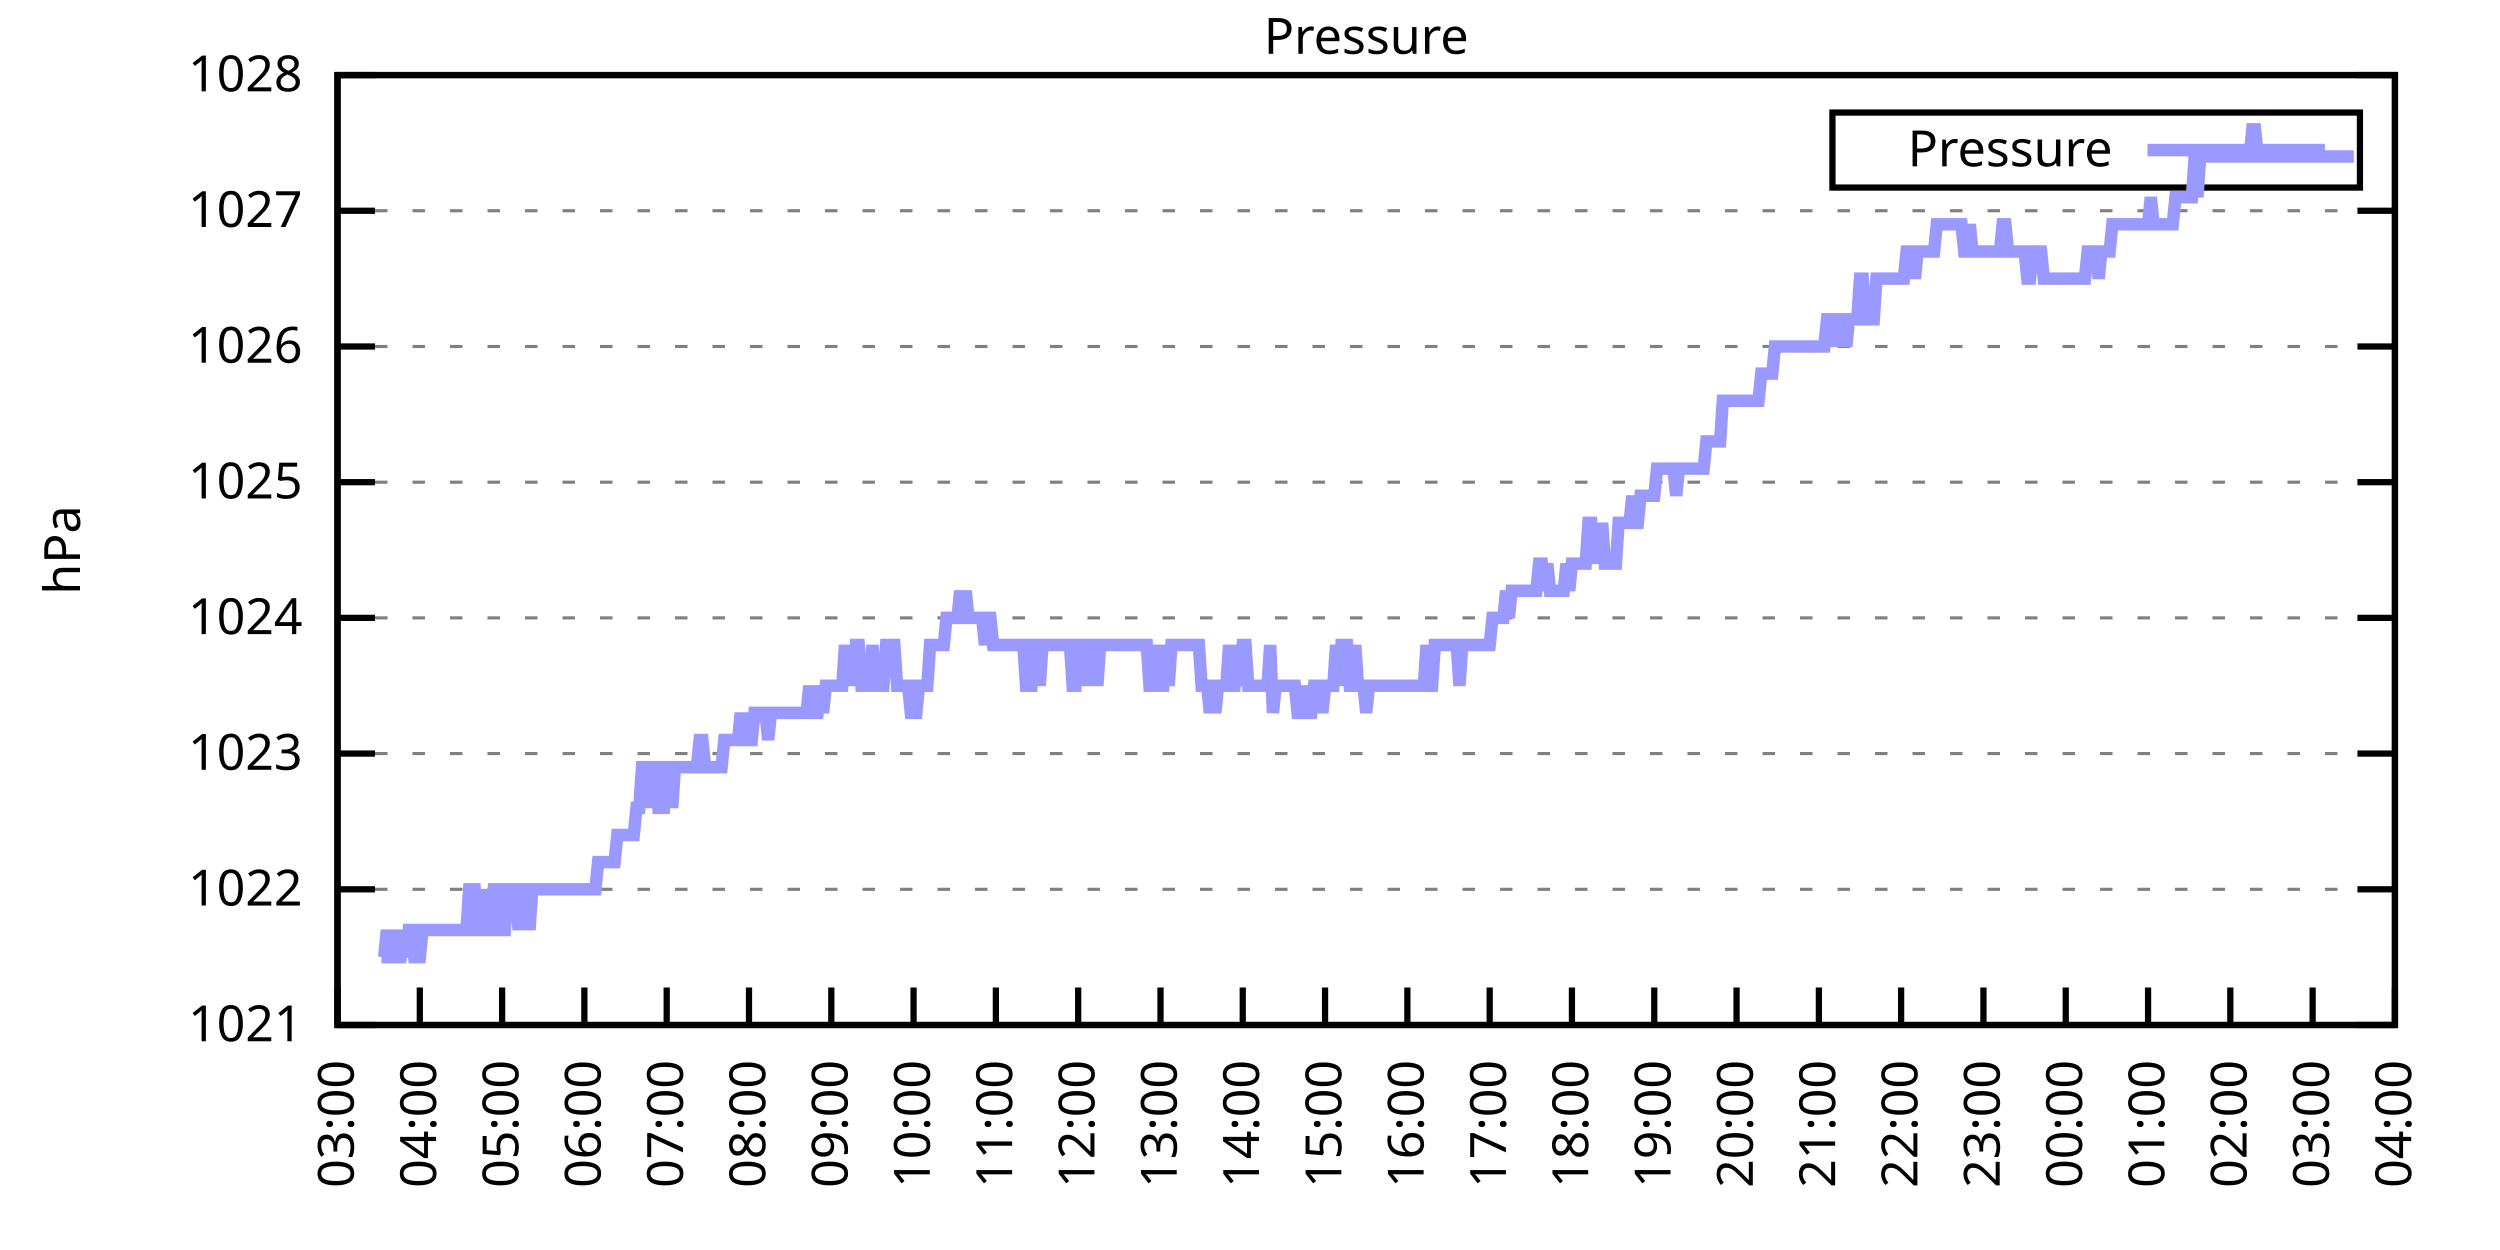
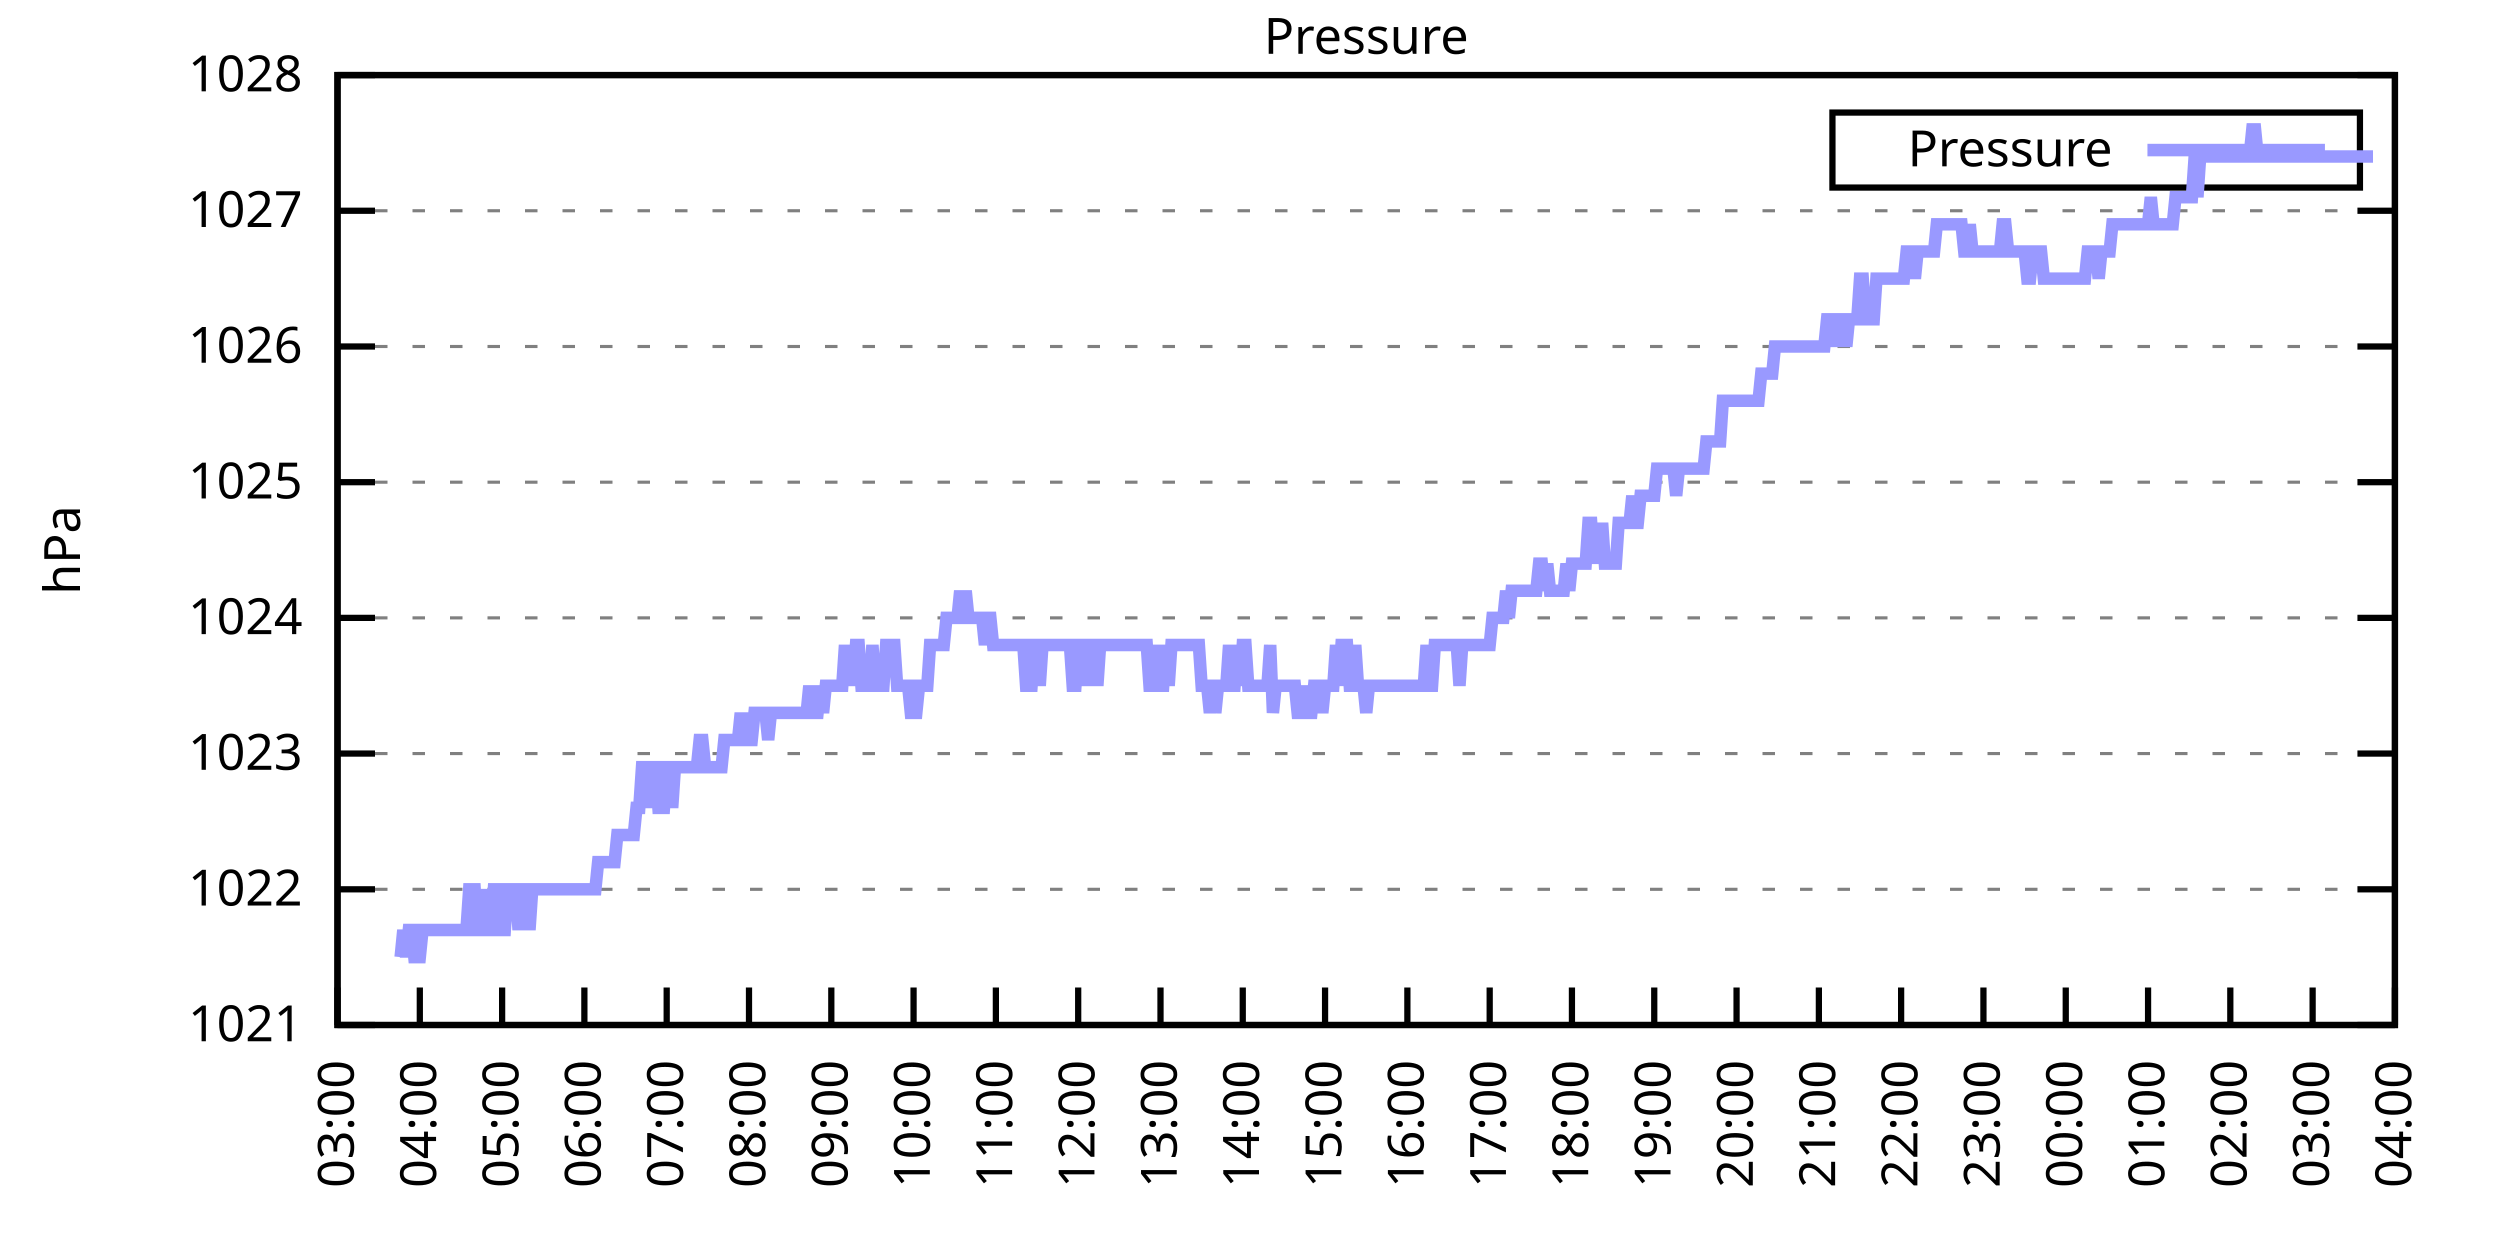
<svg xmlns="http://www.w3.org/2000/svg" xmlns:xlink="http://www.w3.org/1999/xlink" width="400" height="200" viewBox="0 0 400 200">
  <g id="gnuplot_canvas">
    <rect x="0" y="0" width="400" height="200" fill="none" />
    <defs>
      <circle id="gpDot" r="0.5" stroke-width="0.5" stroke="currentColor" />
      <path id="gpPt0" stroke-width="0.333" stroke="currentColor" d="M-1,0 h2 M0,-1 v2" />
      <path id="gpPt1" stroke-width="0.333" stroke="currentColor" d="M-1,-1 L1,1 M1,-1 L-1,1" />
      <path id="gpPt2" stroke-width="0.333" stroke="currentColor" d="M-1,0 L1,0 M0,-1 L0,1 M-1,-1 L1,1 M-1,1 L1,-1" />
      <rect id="gpPt3" stroke-width="0.333" stroke="currentColor" x="-1" y="-1" width="2" height="2" />
      <rect id="gpPt4" stroke-width="0.333" stroke="currentColor" fill="currentColor" x="-1" y="-1" width="2" height="2" />
      <circle id="gpPt5" stroke-width="0.333" stroke="currentColor" cx="0" cy="0" r="1" />
      <use xlink:href="#gpPt5" id="gpPt6" fill="currentColor" stroke="none" />
      <path id="gpPt7" stroke-width="0.333" stroke="currentColor" d="M0,-1.33 L-1.33,0.67 L1.33,0.67 z" />
      <use xlink:href="#gpPt7" id="gpPt8" fill="currentColor" stroke="none" />
      <use xlink:href="#gpPt7" id="gpPt9" stroke="currentColor" transform="rotate(180)" />
      <use xlink:href="#gpPt9" id="gpPt10" fill="currentColor" stroke="none" />
      <use xlink:href="#gpPt3" id="gpPt11" stroke="currentColor" transform="rotate(45)" />
      <use xlink:href="#gpPt11" id="gpPt12" fill="currentColor" stroke="none" />
      <path id="gpPt13" stroke-width="0.333" stroke="currentColor" d="M0,1.330 L1.265,0.411 L0.782,-1.067 L-0.782,-1.076 L-1.265,0.411 z" />
      <use xlink:href="#gpPt13" id="gpPt14" fill="currentColor" stroke="none" />
      <filter id="textbox" filterUnits="objectBoundingBox" x="0" y="0" height="1" width="1">
        <feFlood flood-color="white" flood-opacity="1" result="bgnd" />
        <feComposite in="SourceGraphic" in2="bgnd" operator="atop" />
      </filter>
      <filter id="greybox" filterUnits="objectBoundingBox" x="0" y="0" height="1" width="1">
        <feFlood flood-color="lightgrey" flood-opacity="1" result="grey" />
        <feComposite in="SourceGraphic" in2="grey" operator="atop" />
      </filter>
    </defs>
    <g fill="none" color="white" stroke="currentColor" stroke-width="1.00" stroke-linecap="butt" stroke-linejoin="miter">
</g>
    <g fill="none" color="black" stroke="currentColor" stroke-width="1.00" stroke-linecap="butt" stroke-linejoin="miter">
      <g stroke="none" shape-rendering="crispEdges">
        <polygon fill="rgb(255, 255, 255)" points="54.00,164.00 383.18,164.00 383.18,12.02 54.00,12.02 " />
      </g>
    </g>
    <g fill="none" color="black" stroke="currentColor" stroke-width="1.00" stroke-linecap="butt" stroke-linejoin="miter">
</g>
    <g fill="none" color="black" stroke="black" stroke-width="0.50" stroke-linecap="butt" stroke-linejoin="miter">
</g>
    <g fill="none" color="gray" stroke="currentColor" stroke-width="0.50" stroke-linecap="butt" stroke-linejoin="miter">
      <path stroke="gray" stroke-dasharray="2,4" class="gridline" d="M54.00,164.00 L383.19,164.00  " />
    </g>
    <g fill="none" color="gray" stroke="gray" stroke-width="1.00" stroke-linecap="butt" stroke-linejoin="miter">
</g>
    <g fill="none" color="black" stroke="currentColor" stroke-width="1.00" stroke-linecap="butt" stroke-linejoin="miter">
      <path stroke="black" d="M54.00,164.00 L60.00,164.00 M383.19,164.00 L377.19,164.00  " />
      <g transform="translate(48.40,166.60)" stroke="none" fill="black" font-family="Sans" font-size="8.00" text-anchor="end">
        <text>
          <tspan font-family="Sans"> 1021</tspan>
        </text>
      </g>
    </g>
    <g fill="none" color="black" stroke="currentColor" stroke-width="1.00" stroke-linecap="butt" stroke-linejoin="miter">
</g>
    <g fill="none" color="black" stroke="black" stroke-width="0.50" stroke-linecap="butt" stroke-linejoin="miter">
</g>
    <g fill="none" color="gray" stroke="currentColor" stroke-width="0.50" stroke-linecap="butt" stroke-linejoin="miter">
      <path stroke="gray" stroke-dasharray="2,4" class="gridline" d="M54.00,142.29 L383.19,142.29  " />
    </g>
    <g fill="none" color="gray" stroke="gray" stroke-width="1.00" stroke-linecap="butt" stroke-linejoin="miter">
</g>
    <g fill="none" color="black" stroke="currentColor" stroke-width="1.00" stroke-linecap="butt" stroke-linejoin="miter">
      <path stroke="black" d="M54.00,142.29 L60.00,142.29 M383.19,142.29 L377.19,142.29  " />
      <g transform="translate(48.40,144.89)" stroke="none" fill="black" font-family="Sans" font-size="8.00" text-anchor="end">
        <text>
          <tspan font-family="Sans"> 1022</tspan>
        </text>
      </g>
    </g>
    <g fill="none" color="black" stroke="currentColor" stroke-width="1.00" stroke-linecap="butt" stroke-linejoin="miter">
</g>
    <g fill="none" color="black" stroke="black" stroke-width="0.50" stroke-linecap="butt" stroke-linejoin="miter">
</g>
    <g fill="none" color="gray" stroke="currentColor" stroke-width="0.50" stroke-linecap="butt" stroke-linejoin="miter">
      <path stroke="gray" stroke-dasharray="2,4" class="gridline" d="M54.00,120.57 L383.19,120.57  " />
    </g>
    <g fill="none" color="gray" stroke="gray" stroke-width="1.00" stroke-linecap="butt" stroke-linejoin="miter">
</g>
    <g fill="none" color="black" stroke="currentColor" stroke-width="1.00" stroke-linecap="butt" stroke-linejoin="miter">
      <path stroke="black" d="M54.00,120.57 L60.00,120.57 M383.19,120.57 L377.19,120.57  " />
      <g transform="translate(48.40,123.17)" stroke="none" fill="black" font-family="Sans" font-size="8.00" text-anchor="end">
        <text>
          <tspan font-family="Sans"> 1023</tspan>
        </text>
      </g>
    </g>
    <g fill="none" color="black" stroke="currentColor" stroke-width="1.00" stroke-linecap="butt" stroke-linejoin="miter">
</g>
    <g fill="none" color="black" stroke="black" stroke-width="0.50" stroke-linecap="butt" stroke-linejoin="miter">
</g>
    <g fill="none" color="gray" stroke="currentColor" stroke-width="0.50" stroke-linecap="butt" stroke-linejoin="miter">
      <path stroke="gray" stroke-dasharray="2,4" class="gridline" d="M54.00,98.86 L383.19,98.86  " />
    </g>
    <g fill="none" color="gray" stroke="gray" stroke-width="1.00" stroke-linecap="butt" stroke-linejoin="miter">
</g>
    <g fill="none" color="black" stroke="currentColor" stroke-width="1.00" stroke-linecap="butt" stroke-linejoin="miter">
      <path stroke="black" d="M54.00,98.86 L60.00,98.86 M383.19,98.86 L377.19,98.86  " />
      <g transform="translate(48.40,101.46)" stroke="none" fill="black" font-family="Sans" font-size="8.00" text-anchor="end">
        <text>
          <tspan font-family="Sans"> 1024</tspan>
        </text>
      </g>
    </g>
    <g fill="none" color="black" stroke="currentColor" stroke-width="1.00" stroke-linecap="butt" stroke-linejoin="miter">
</g>
    <g fill="none" color="black" stroke="black" stroke-width="0.50" stroke-linecap="butt" stroke-linejoin="miter">
</g>
    <g fill="none" color="gray" stroke="currentColor" stroke-width="0.50" stroke-linecap="butt" stroke-linejoin="miter">
      <path stroke="gray" stroke-dasharray="2,4" class="gridline" d="M54.00,77.15 L383.19,77.15  " />
    </g>
    <g fill="none" color="gray" stroke="gray" stroke-width="1.00" stroke-linecap="butt" stroke-linejoin="miter">
</g>
    <g fill="none" color="black" stroke="currentColor" stroke-width="1.00" stroke-linecap="butt" stroke-linejoin="miter">
      <path stroke="black" d="M54.00,77.15 L60.00,77.15 M383.19,77.15 L377.19,77.15  " />
      <g transform="translate(48.40,79.75)" stroke="none" fill="black" font-family="Sans" font-size="8.00" text-anchor="end">
        <text>
          <tspan font-family="Sans"> 1025</tspan>
        </text>
      </g>
    </g>
    <g fill="none" color="black" stroke="currentColor" stroke-width="1.00" stroke-linecap="butt" stroke-linejoin="miter">
</g>
    <g fill="none" color="black" stroke="black" stroke-width="0.50" stroke-linecap="butt" stroke-linejoin="miter">
</g>
    <g fill="none" color="gray" stroke="currentColor" stroke-width="0.50" stroke-linecap="butt" stroke-linejoin="miter">
      <path stroke="gray" stroke-dasharray="2,4" class="gridline" d="M54.00,55.44 L383.19,55.44  " />
    </g>
    <g fill="none" color="gray" stroke="gray" stroke-width="1.00" stroke-linecap="butt" stroke-linejoin="miter">
</g>
    <g fill="none" color="black" stroke="currentColor" stroke-width="1.00" stroke-linecap="butt" stroke-linejoin="miter">
      <path stroke="black" d="M54.00,55.44 L60.00,55.44 M383.19,55.44 L377.19,55.44  " />
      <g transform="translate(48.40,58.04)" stroke="none" fill="black" font-family="Sans" font-size="8.00" text-anchor="end">
        <text>
          <tspan font-family="Sans"> 1026</tspan>
        </text>
      </g>
    </g>
    <g fill="none" color="black" stroke="currentColor" stroke-width="1.00" stroke-linecap="butt" stroke-linejoin="miter">
</g>
    <g fill="none" color="black" stroke="black" stroke-width="0.50" stroke-linecap="butt" stroke-linejoin="miter">
</g>
    <g fill="none" color="gray" stroke="currentColor" stroke-width="0.50" stroke-linecap="butt" stroke-linejoin="miter">
      <path stroke="gray" stroke-dasharray="2,4" class="gridline" d="M54.00,33.72 L383.19,33.72  " />
    </g>
    <g fill="none" color="gray" stroke="gray" stroke-width="1.00" stroke-linecap="butt" stroke-linejoin="miter">
</g>
    <g fill="none" color="black" stroke="currentColor" stroke-width="1.00" stroke-linecap="butt" stroke-linejoin="miter">
      <path stroke="black" d="M54.00,33.72 L60.00,33.72 M383.19,33.72 L377.19,33.72  " />
      <g transform="translate(48.40,36.32)" stroke="none" fill="black" font-family="Sans" font-size="8.00" text-anchor="end">
        <text>
          <tspan font-family="Sans"> 1027</tspan>
        </text>
      </g>
    </g>
    <g fill="none" color="black" stroke="currentColor" stroke-width="1.00" stroke-linecap="butt" stroke-linejoin="miter">
</g>
    <g fill="none" color="black" stroke="black" stroke-width="0.50" stroke-linecap="butt" stroke-linejoin="miter">
</g>
    <g fill="none" color="gray" stroke="currentColor" stroke-width="0.50" stroke-linecap="butt" stroke-linejoin="miter">
      <path stroke="gray" stroke-dasharray="2,4" class="gridline" d="M54.00,12.01 L383.19,12.01  " />
    </g>
    <g fill="none" color="gray" stroke="gray" stroke-width="1.00" stroke-linecap="butt" stroke-linejoin="miter">
</g>
    <g fill="none" color="black" stroke="currentColor" stroke-width="1.00" stroke-linecap="butt" stroke-linejoin="miter">
      <path stroke="black" d="M54.00,12.01 L60.00,12.01 M383.19,12.01 L377.19,12.01  " />
      <g transform="translate(48.40,14.61)" stroke="none" fill="black" font-family="Sans" font-size="8.00" text-anchor="end">
        <text>
          <tspan font-family="Sans"> 1028</tspan>
        </text>
      </g>
    </g>
    <g fill="none" color="black" stroke="currentColor" stroke-width="1.00" stroke-linecap="butt" stroke-linejoin="miter">
      <path stroke="black" d="M54.00,164.00 L54.00,158.00  " />
      <g transform="translate(56.60,169.60) rotate(270.00)" stroke="none" fill="black" font-family="Sans" font-size="8.00" text-anchor="end">
        <text>
          <tspan font-family="Sans">03:00</tspan>
        </text>
      </g>
    </g>
    <g fill="none" color="black" stroke="currentColor" stroke-width="1.00" stroke-linecap="butt" stroke-linejoin="miter">
      <path stroke="black" d="M67.17,164.00 L67.17,158.00  " />
      <g transform="translate(69.77,169.60) rotate(270.00)" stroke="none" fill="black" font-family="Sans" font-size="8.00" text-anchor="end">
        <text>
          <tspan font-family="Sans">04:00</tspan>
        </text>
      </g>
    </g>
    <g fill="none" color="black" stroke="currentColor" stroke-width="1.00" stroke-linecap="butt" stroke-linejoin="miter">
      <path stroke="black" d="M80.34,164.00 L80.34,158.00  " />
      <g transform="translate(82.94,169.60) rotate(270.00)" stroke="none" fill="black" font-family="Sans" font-size="8.00" text-anchor="end">
        <text>
          <tspan font-family="Sans">05:00</tspan>
        </text>
      </g>
    </g>
    <g fill="none" color="black" stroke="currentColor" stroke-width="1.00" stroke-linecap="butt" stroke-linejoin="miter">
      <path stroke="black" d="M93.50,164.00 L93.50,158.00  " />
      <g transform="translate(96.10,169.60) rotate(270.00)" stroke="none" fill="black" font-family="Sans" font-size="8.00" text-anchor="end">
        <text>
          <tspan font-family="Sans">06:00</tspan>
        </text>
      </g>
    </g>
    <g fill="none" color="black" stroke="currentColor" stroke-width="1.00" stroke-linecap="butt" stroke-linejoin="miter">
      <path stroke="black" d="M106.67,164.00 L106.67,158.00  " />
      <g transform="translate(109.27,169.60) rotate(270.00)" stroke="none" fill="black" font-family="Sans" font-size="8.00" text-anchor="end">
        <text>
          <tspan font-family="Sans">07:00</tspan>
        </text>
      </g>
    </g>
    <g fill="none" color="black" stroke="currentColor" stroke-width="1.00" stroke-linecap="butt" stroke-linejoin="miter">
      <path stroke="black" d="M119.84,164.00 L119.84,158.00  " />
      <g transform="translate(122.44,169.60) rotate(270.00)" stroke="none" fill="black" font-family="Sans" font-size="8.00" text-anchor="end">
        <text>
          <tspan font-family="Sans">08:00</tspan>
        </text>
      </g>
    </g>
    <g fill="none" color="black" stroke="currentColor" stroke-width="1.00" stroke-linecap="butt" stroke-linejoin="miter">
      <path stroke="black" d="M133.01,164.00 L133.01,158.00  " />
      <g transform="translate(135.61,169.60) rotate(270.00)" stroke="none" fill="black" font-family="Sans" font-size="8.00" text-anchor="end">
        <text>
          <tspan font-family="Sans">09:00</tspan>
        </text>
      </g>
    </g>
    <g fill="none" color="black" stroke="currentColor" stroke-width="1.00" stroke-linecap="butt" stroke-linejoin="miter">
      <path stroke="black" d="M146.17,164.00 L146.17,158.00  " />
      <g transform="translate(148.77,169.60) rotate(270.00)" stroke="none" fill="black" font-family="Sans" font-size="8.00" text-anchor="end">
        <text>
          <tspan font-family="Sans">10:00</tspan>
        </text>
      </g>
    </g>
    <g fill="none" color="black" stroke="currentColor" stroke-width="1.00" stroke-linecap="butt" stroke-linejoin="miter">
      <path stroke="black" d="M159.34,164.00 L159.34,158.00  " />
      <g transform="translate(161.94,169.60) rotate(270.00)" stroke="none" fill="black" font-family="Sans" font-size="8.00" text-anchor="end">
        <text>
          <tspan font-family="Sans">11:00</tspan>
        </text>
      </g>
    </g>
    <g fill="none" color="black" stroke="currentColor" stroke-width="1.00" stroke-linecap="butt" stroke-linejoin="miter">
      <path stroke="black" d="M172.51,164.00 L172.51,158.00  " />
      <g transform="translate(175.11,169.60) rotate(270.00)" stroke="none" fill="black" font-family="Sans" font-size="8.00" text-anchor="end">
        <text>
          <tspan font-family="Sans">12:00</tspan>
        </text>
      </g>
    </g>
    <g fill="none" color="black" stroke="currentColor" stroke-width="1.00" stroke-linecap="butt" stroke-linejoin="miter">
      <path stroke="black" d="M185.68,164.00 L185.68,158.00  " />
      <g transform="translate(188.28,169.60) rotate(270.00)" stroke="none" fill="black" font-family="Sans" font-size="8.00" text-anchor="end">
        <text>
          <tspan font-family="Sans">13:00</tspan>
        </text>
      </g>
    </g>
    <g fill="none" color="black" stroke="currentColor" stroke-width="1.00" stroke-linecap="butt" stroke-linejoin="miter">
      <path stroke="black" d="M198.84,164.00 L198.84,158.00  " />
      <g transform="translate(201.44,169.60) rotate(270.00)" stroke="none" fill="black" font-family="Sans" font-size="8.00" text-anchor="end">
        <text>
          <tspan font-family="Sans">14:00</tspan>
        </text>
      </g>
    </g>
    <g fill="none" color="black" stroke="currentColor" stroke-width="1.00" stroke-linecap="butt" stroke-linejoin="miter">
      <path stroke="black" d="M212.01,164.00 L212.01,158.00  " />
      <g transform="translate(214.61,169.60) rotate(270.00)" stroke="none" fill="black" font-family="Sans" font-size="8.00" text-anchor="end">
        <text>
          <tspan font-family="Sans">15:00</tspan>
        </text>
      </g>
    </g>
    <g fill="none" color="black" stroke="currentColor" stroke-width="1.00" stroke-linecap="butt" stroke-linejoin="miter">
      <path stroke="black" d="M225.18,164.00 L225.18,158.00  " />
      <g transform="translate(227.78,169.60) rotate(270.00)" stroke="none" fill="black" font-family="Sans" font-size="8.00" text-anchor="end">
        <text>
          <tspan font-family="Sans">16:00</tspan>
        </text>
      </g>
    </g>
    <g fill="none" color="black" stroke="currentColor" stroke-width="1.00" stroke-linecap="butt" stroke-linejoin="miter">
      <path stroke="black" d="M238.35,164.00 L238.35,158.00  " />
      <g transform="translate(240.95,169.60) rotate(270.00)" stroke="none" fill="black" font-family="Sans" font-size="8.00" text-anchor="end">
        <text>
          <tspan font-family="Sans">17:00</tspan>
        </text>
      </g>
    </g>
    <g fill="none" color="black" stroke="currentColor" stroke-width="1.00" stroke-linecap="butt" stroke-linejoin="miter">
      <path stroke="black" d="M251.51,164.00 L251.51,158.00  " />
      <g transform="translate(254.11,169.60) rotate(270.00)" stroke="none" fill="black" font-family="Sans" font-size="8.00" text-anchor="end">
        <text>
          <tspan font-family="Sans">18:00</tspan>
        </text>
      </g>
    </g>
    <g fill="none" color="black" stroke="currentColor" stroke-width="1.00" stroke-linecap="butt" stroke-linejoin="miter">
      <path stroke="black" d="M264.68,164.00 L264.68,158.00  " />
      <g transform="translate(267.28,169.60) rotate(270.00)" stroke="none" fill="black" font-family="Sans" font-size="8.00" text-anchor="end">
        <text>
          <tspan font-family="Sans">19:00</tspan>
        </text>
      </g>
    </g>
    <g fill="none" color="black" stroke="currentColor" stroke-width="1.00" stroke-linecap="butt" stroke-linejoin="miter">
      <path stroke="black" d="M277.85,164.00 L277.85,158.00  " />
      <g transform="translate(280.45,169.60) rotate(270.00)" stroke="none" fill="black" font-family="Sans" font-size="8.00" text-anchor="end">
        <text>
          <tspan font-family="Sans">20:00</tspan>
        </text>
      </g>
    </g>
    <g fill="none" color="black" stroke="currentColor" stroke-width="1.00" stroke-linecap="butt" stroke-linejoin="miter">
      <path stroke="black" d="M291.02,164.00 L291.02,158.00  " />
      <g transform="translate(293.62,169.60) rotate(270.00)" stroke="none" fill="black" font-family="Sans" font-size="8.00" text-anchor="end">
        <text>
          <tspan font-family="Sans">21:00</tspan>
        </text>
      </g>
    </g>
    <g fill="none" color="black" stroke="currentColor" stroke-width="1.00" stroke-linecap="butt" stroke-linejoin="miter">
      <path stroke="black" d="M304.18,164.00 L304.18,158.00  " />
      <g transform="translate(306.78,169.60) rotate(270.00)" stroke="none" fill="black" font-family="Sans" font-size="8.00" text-anchor="end">
        <text>
          <tspan font-family="Sans">22:00</tspan>
        </text>
      </g>
    </g>
    <g fill="none" color="black" stroke="currentColor" stroke-width="1.00" stroke-linecap="butt" stroke-linejoin="miter">
      <path stroke="black" d="M317.35,164.00 L317.35,158.00  " />
      <g transform="translate(319.95,169.60) rotate(270.00)" stroke="none" fill="black" font-family="Sans" font-size="8.00" text-anchor="end">
        <text>
          <tspan font-family="Sans">23:00</tspan>
        </text>
      </g>
    </g>
    <g fill="none" color="black" stroke="currentColor" stroke-width="1.00" stroke-linecap="butt" stroke-linejoin="miter">
      <path stroke="black" d="M330.52,164.00 L330.52,158.00  " />
      <g transform="translate(333.12,169.60) rotate(270.00)" stroke="none" fill="black" font-family="Sans" font-size="8.00" text-anchor="end">
        <text>
          <tspan font-family="Sans">00:00</tspan>
        </text>
      </g>
    </g>
    <g fill="none" color="black" stroke="currentColor" stroke-width="1.00" stroke-linecap="butt" stroke-linejoin="miter">
      <path stroke="black" d="M343.69,164.00 L343.69,158.00  " />
      <g transform="translate(346.29,169.60) rotate(270.00)" stroke="none" fill="black" font-family="Sans" font-size="8.00" text-anchor="end">
        <text>
          <tspan font-family="Sans">01:00</tspan>
        </text>
      </g>
    </g>
    <g fill="none" color="black" stroke="currentColor" stroke-width="1.00" stroke-linecap="butt" stroke-linejoin="miter">
      <path stroke="black" d="M356.85,164.00 L356.85,158.00  " />
      <g transform="translate(359.45,169.60) rotate(270.00)" stroke="none" fill="black" font-family="Sans" font-size="8.00" text-anchor="end">
        <text>
          <tspan font-family="Sans">02:00</tspan>
        </text>
      </g>
    </g>
    <g fill="none" color="black" stroke="currentColor" stroke-width="1.00" stroke-linecap="butt" stroke-linejoin="miter">
      <path stroke="black" d="M370.02,164.00 L370.02,158.00  " />
      <g transform="translate(372.62,169.60) rotate(270.00)" stroke="none" fill="black" font-family="Sans" font-size="8.00" text-anchor="end">
        <text>
          <tspan font-family="Sans">03:00</tspan>
        </text>
      </g>
    </g>
    <g fill="none" color="black" stroke="currentColor" stroke-width="1.00" stroke-linecap="butt" stroke-linejoin="miter">
      <path stroke="black" d="M383.19,164.00 L383.19,158.00  " />
      <g transform="translate(385.79,169.60) rotate(270.00)" stroke="none" fill="black" font-family="Sans" font-size="8.00" text-anchor="end">
        <text>
          <tspan font-family="Sans">04:00</tspan>
        </text>
      </g>
    </g>
    <g fill="none" color="black" stroke="currentColor" stroke-width="1.00" stroke-linecap="butt" stroke-linejoin="miter">
</g>
    <g fill="none" color="black" stroke="currentColor" stroke-width="1.00" stroke-linecap="butt" stroke-linejoin="miter">
      <path stroke="black" d="M54.00,12.01 L54.00,164.00 L383.19,164.00 L383.19,12.01 L54.00,12.01 Z  " />
    </g>
    <g fill="none" color="black" stroke="currentColor" stroke-width="1.00" stroke-linecap="butt" stroke-linejoin="miter">
</g>
    <g fill="none" color="black" stroke="currentColor" stroke-width="1.00" stroke-linecap="butt" stroke-linejoin="miter">
      <path stroke="black" d="M293.19,30.01 L293.19,18.01 L377.59,18.01 L377.59,30.01 L293.19,30.01 Z  " />
    </g>
    <g id="Pressure_plot_1">
      <g fill="none" color="white" stroke="black" stroke-width="2.00" stroke-linecap="butt" stroke-linejoin="miter">
</g>
      <g fill="none" color="black" stroke="currentColor" stroke-width="2.00" stroke-linecap="butt" stroke-linejoin="miter">
        <g transform="translate(337.99,26.61)" stroke="none" fill="black" font-family="Sans" font-size="8.00" text-anchor="end">
          <text>
            <tspan font-family="Sans">Pressure</tspan>
          </text>
        </g>
      </g>
      <g fill="none" color="black" stroke="currentColor" stroke-width="2.00" stroke-linecap="butt" stroke-linejoin="miter">
-         <path stroke="rgb(153, 153, 255)" d="M343.59,24.01 L371.99,24.01 M61.02,153.14 L61.46,153.14 L61.90,148.80 L62.34,153.14 L62.78,153.14 L63.22,148.80   L63.66,153.14 L64.10,153.14 L64.53,148.80 L64.97,153.14 L65.41,148.80 L65.85,148.80 L66.29,153.14 L66.73,153.14   L67.17,153.14 L67.61,148.80 L68.05,148.80 L68.48,148.80 L68.92,148.80 L69.36,148.80 L69.80,148.80 L70.24,148.80   L70.68,148.80 L71.12,148.80 L71.56,148.80 L72.00,148.80 L72.43,148.80 L72.87,148.80 L73.31,148.80 L73.75,148.80   L74.19,148.80 L74.63,148.80 L75.07,142.29 L75.51,142.29 L75.95,142.29 L76.38,148.80 L76.82,148.80 L77.26,148.80   L77.70,142.29 L78.14,148.80 L78.58,148.80 L79.02,142.29 L79.46,142.29 L79.90,148.80 L80.34,148.80 L80.77,148.80   L81.21,142.29 L81.65,142.29 L82.09,142.29 L82.53,142.29 L82.97,148.80 L83.41,142.29 L83.85,142.29 L84.29,142.29   L84.72,148.80 L85.16,142.29 L85.60,142.29 L86.04,142.29 L86.48,142.29 L86.92,142.29 L87.36,142.29 L87.80,142.29   L88.24,142.29 L88.67,142.29 L89.11,142.29 L89.55,142.29 L89.99,142.29 L90.43,142.29 L90.87,142.29 L91.31,142.29   L91.75,142.29 L92.19,142.29 L92.62,142.29 L93.06,142.29 L93.50,142.29 L93.94,142.29 L94.38,142.29 L94.82,142.29   L95.26,142.29 L95.70,137.94 L96.14,137.94 L96.58,137.94 L97.01,137.94 L97.45,137.94 L97.89,137.94 L98.33,137.94   L98.77,133.60 L99.21,133.60 L99.65,133.60 L100.09,133.60 L100.53,133.60 L100.96,133.60 L101.40,133.60 L101.84,129.26   L102.28,129.26 L102.72,122.75 L103.16,122.75 L103.60,122.75 L104.04,129.26 L104.48,122.75 L104.91,122.75 L105.35,129.26   L105.79,129.26 L106.23,129.26 L106.67,122.75 L107.11,122.75 L107.55,129.26 L107.99,122.75 L108.43,122.75 L108.87,122.75   L109.30,122.75 L109.74,122.75 L110.18,122.75 L110.62,122.75 L111.06,122.75 L111.50,122.75 L111.94,118.40 L112.38,118.40   L112.82,122.75 L113.25,122.75 L113.69,122.75 L114.13,122.75 L114.57,122.75 L115.01,122.75 L115.45,122.75 L115.89,118.40   L116.33,118.40 L116.77,118.40 L117.20,118.40 L117.64,118.40 L118.08,118.40 L118.52,114.06 L118.96,118.40 L119.40,114.06   L119.84,118.40 L120.28,118.40 L120.72,114.06 L121.15,114.06 L121.59,114.06 L122.03,114.06 L122.47,114.06 L122.91,118.40   L123.35,114.06 L123.79,114.06 L124.23,114.06 L124.67,114.06 L125.11,114.06 L125.54,114.06 L125.98,114.06 L126.42,114.06   L126.86,114.06 L127.30,114.06 L127.74,114.06 L128.18,114.06 L128.62,114.06 L129.06,114.06 L129.49,109.72 L129.93,114.06   L130.37,114.06 L130.81,114.06 L131.25,109.72 L131.69,114.06 L132.13,109.72 L132.57,109.72 L133.01,109.72 L133.44,109.72   L133.88,109.72 L134.32,109.72 L134.76,109.72 L135.20,103.20 L135.64,109.72 L136.08,103.20 L136.52,109.72 L136.96,103.20   L137.39,103.20 L137.83,109.72 L138.27,109.72 L138.71,109.72 L139.15,109.72 L139.59,103.20 L140.03,109.72 L140.47,109.72   L140.91,109.72 L141.35,109.72 L141.78,103.20 L142.22,103.20 L142.66,103.20 L143.10,103.20 L143.54,109.72 L143.98,109.72   L144.42,109.72 L144.86,109.72 L145.30,109.72 L145.73,114.06 L146.17,114.06 L146.61,114.06 L147.05,109.72 L147.49,109.72   L147.93,109.72 L148.37,109.72 L148.81,103.20 L149.25,103.20 L149.68,103.20 L150.12,103.20 L150.56,103.20 L151.00,103.20   L151.44,98.86 L151.88,98.86 L152.32,98.86 L152.76,98.86 L153.20,98.86 L153.63,94.52 L154.07,98.86 L154.51,94.52   L154.95,98.86 L155.39,98.86 L155.83,98.86 L156.27,98.86 L156.71,98.86 L157.15,98.86 L157.59,103.20 L158.02,98.86   L158.46,98.86 L158.90,103.20 L159.34,103.20 L159.78,103.20 L160.22,103.20 L160.66,103.20 L161.10,103.20 L161.54,103.20   L161.97,103.20 L162.41,103.20 L162.85,103.20 L163.29,103.20 L163.73,103.20 L164.17,109.72 L164.61,109.72 L165.05,109.72   L165.49,103.20 L165.92,103.20 L166.36,109.72 L166.80,103.20 L167.24,103.20 L167.68,103.20 L168.12,103.20 L168.56,103.20   L169.00,103.20 L169.44,103.20 L169.87,103.20 L170.31,103.20 L170.75,103.20 L171.19,103.20 L171.63,109.72 L172.07,109.72   L172.51,103.20 L172.95,103.20 L173.39,109.72 L173.83,103.20 L174.26,103.20 L174.70,109.72 L175.14,103.20 L175.58,109.72   L176.02,103.20 L176.46,103.20 L176.90,103.20 L177.34,103.20 L177.78,103.20 L178.21,103.20 L178.65,103.20 L179.09,103.20   L179.53,103.20 L179.97,103.20 L180.41,103.20 L180.85,103.20 L181.29,103.20 L181.73,103.20 L182.16,103.20 L182.60,103.20   L183.04,103.20 L183.48,103.20 L183.92,109.72 L184.36,109.72 L184.80,109.72 L185.24,103.20 L185.68,109.72 L186.11,109.72   L186.55,103.20 L186.99,109.72 L187.43,103.20 L187.87,103.20 L188.31,103.20 L188.75,103.20 L189.19,103.20 L189.63,103.20   L190.07,103.20 L190.50,103.20 L190.94,103.20 L191.38,103.20 L191.82,103.20 L192.26,109.72 L192.70,109.72 L193.14,109.72   L193.58,114.06 L194.02,109.72 L194.45,114.06 L194.89,109.72 L195.33,109.72 L195.77,109.72 L196.21,109.72 L196.65,103.20   L197.09,109.72 L197.53,109.72 L197.97,103.20 L198.40,109.72 L198.84,103.20 L199.28,103.20 L199.72,109.72 L200.16,109.72   L200.60,109.72 L201.04,109.72 L201.48,109.72 L201.92,109.72 L202.35,109.72 L202.79,109.72 L203.23,103.20 L203.67,114.06   L204.11,109.72 L204.55,109.72 L204.99,109.72 L205.43,109.72 L205.87,109.72 L206.31,109.72 L206.74,109.72 L207.18,109.72   L207.62,114.06 L208.06,114.06 L208.50,114.06 L208.94,109.72 L209.38,114.06 L209.82,114.06 L210.26,109.72 L210.69,109.72   L211.13,109.72 L211.57,114.06 L212.01,109.72 L212.45,109.72 L212.89,109.72 L213.33,109.72 L213.77,103.20 L214.21,109.72   L214.64,103.20 L215.08,103.20 L215.52,103.20 L215.96,109.72 L216.40,109.72 L216.84,103.20 L217.28,109.72 L217.72,109.72   L218.16,109.72 L218.60,114.06 L219.03,109.72 L219.47,109.72 L219.91,109.72 L220.35,109.72 L220.79,109.72 L221.23,109.72   L221.67,109.72 L222.11,109.72 L222.55,109.72 L222.98,109.72 L223.42,109.72 L223.86,109.72 L224.30,109.72 L224.74,109.72   L225.18,109.72 L225.62,109.72 L226.06,109.72 L226.50,109.72 L226.93,109.72 L227.37,109.72 L227.81,109.72 L228.25,103.20   L228.69,109.72 L229.13,109.72 L229.57,103.20 L230.01,103.20 L230.45,103.20 L230.88,103.20 L231.32,103.20 L231.76,103.20   L232.20,103.20 L232.64,103.20 L233.08,103.20 L233.52,109.72 L233.96,103.20 L234.40,103.20 L234.84,103.20 L235.27,103.20   L235.71,103.20 L236.15,103.20 L236.59,103.20 L237.03,103.20 L237.47,103.20 L237.91,103.20 L238.35,103.20 L238.79,98.86   L239.22,98.86 L239.66,98.86 L240.10,98.86 L240.54,98.86 L240.98,94.52 L241.42,98.86 L241.86,94.52 L242.30,94.52   L242.74,94.52 L243.17,94.52 L243.61,94.52 L244.05,94.52 L244.49,94.52 L244.93,94.52 L245.37,94.52 L245.81,94.52   L246.25,90.18 L246.69,90.18 L247.12,94.52 L247.56,90.18 L248.00,94.52 L248.44,94.52 L248.88,94.52 L249.32,94.52   L249.76,94.52 L250.20,94.52 L250.64,90.18 L251.08,94.52 L251.51,90.18 L251.95,90.18 L252.39,90.18 L252.83,90.18   L253.27,90.18 L253.71,90.18 L254.15,83.66 L254.59,83.66 L255.03,90.18 L255.46,83.66 L255.90,90.18 L256.34,83.66   L256.78,90.18 L257.22,90.18 L257.66,90.18 L258.10,90.18 L258.54,90.18 L258.98,83.66 L259.41,83.66 L259.85,83.66   L260.29,83.66 L260.73,83.66 L261.17,79.32 L261.61,83.66 L262.05,83.66 L262.49,79.32 L262.93,79.32 L263.36,79.32   L263.80,79.32 L264.24,79.32 L264.68,79.32 L265.12,74.98 L265.56,74.98 L266.00,74.98 L266.44,74.98 L266.88,74.98   L267.32,74.98 L267.75,74.98 L268.19,79.32 L268.63,74.98 L269.07,74.98 L269.51,74.98 L269.95,74.98 L270.39,74.98   L270.83,74.98 L271.27,74.98 L271.70,74.98 L272.14,74.98 L272.58,74.98 L273.02,70.63 L273.46,70.63 L273.90,70.63   L274.34,70.63 L274.78,70.63 L275.22,70.63 L275.65,64.12 L276.09,64.12 L276.53,64.12 L276.97,64.12 L277.41,64.12   L277.85,64.12 L278.29,64.12 L278.73,64.12 L279.17,64.12 L279.60,64.12 L280.04,64.12 L280.48,64.12 L280.92,64.12   L281.36,64.12 L281.80,59.78 L282.24,59.78 L282.68,59.78 L283.12,59.78 L283.56,59.78 L283.99,55.44 L284.43,55.44   L284.87,55.44 L285.31,55.44 L285.75,55.44 L286.19,55.44 L286.63,55.44 L287.07,55.44 L287.51,55.44 L287.94,55.44   L288.38,55.44 L288.82,55.44 L289.26,55.44 L289.70,55.44 L290.14,55.44 L290.58,55.44 L291.02,55.44 L291.46,55.44   L291.89,55.44 L292.33,51.09 L292.77,51.09 L293.21,55.44 L293.65,51.09 L294.09,51.09 L294.53,55.44 L294.97,51.09   L295.41,55.44 L295.84,51.09 L296.28,51.09 L296.72,51.09 L297.16,51.09 L297.60,44.58 L298.04,44.58 L298.48,51.09   L298.92,51.09 L299.36,51.09 L299.80,51.09 L300.23,44.58 L300.67,44.58 L301.11,44.58 L301.55,44.58 L301.99,44.58   L302.43,44.58 L302.87,44.58 L303.31,44.58 L303.75,44.58 L304.18,44.58 L304.62,44.58 L305.06,40.24 L305.50,40.24   L305.94,40.24 L306.38,44.58 L306.82,40.24 L307.26,40.24 L307.70,40.24 L308.13,40.24 L308.57,40.24 L309.01,40.24   L309.45,40.24 L309.89,35.89 L310.33,35.89 L310.77,35.89 L311.21,35.89 L311.65,35.89 L312.08,35.89 L312.52,35.89   L312.96,35.89 L313.40,35.89 L313.84,35.89 L314.28,40.24 L314.72,40.24 L315.16,35.89 L315.60,40.24 L316.04,40.24   L316.47,40.24 L316.91,40.24 L317.35,40.24 L317.79,40.24 L318.23,40.24 L318.67,40.24 L319.11,40.24 L319.55,40.24   L319.99,40.24 L320.42,35.89 L320.86,35.89 L321.30,40.24 L321.74,40.24 L322.18,40.24 L322.62,40.24 L323.06,40.24   L323.50,40.24 L323.94,40.24 L324.37,44.58 L324.81,44.58 L325.25,40.24 L325.69,40.24 L326.13,40.24 L326.57,40.24   L327.01,44.58 L327.45,44.58 L327.89,44.58 L328.33,44.58 L328.76,44.58 L329.20,44.58 L329.64,44.58 L330.08,44.58   L330.52,44.58 L330.96,44.58 L331.40,44.58 L331.84,44.58 L332.28,44.58 L332.71,44.58 L333.15,44.58 L333.59,44.58   L334.03,40.24 L334.47,40.24 L334.91,40.24 L335.35,40.24 L335.79,44.58 L336.23,40.24 L336.66,40.24 L337.10,40.24   L337.54,40.24 L337.98,35.89 L338.42,35.89 L338.86,35.89 L339.30,35.89 L339.74,35.89 L340.18,35.89 L340.61,35.89   L341.05,35.89 L341.49,35.89 L341.93,35.89 L342.37,35.89 L342.81,35.89 L343.25,35.89 L343.69,35.89 L344.13,31.55   L344.57,35.89 L345.00,35.89 L345.44,35.89 L345.88,35.89 L346.32,35.89 L346.76,35.89 L347.20,35.89 L347.64,35.89   L348.08,31.55 L348.52,31.55 L348.95,31.55 L349.39,31.55 L349.83,31.55 L350.27,31.55 L350.71,31.55 L351.15,25.04   L351.59,31.55 L352.03,25.04 L352.47,25.04 L352.90,25.04 L353.34,25.04 L353.78,25.04 L354.22,25.04 L354.66,25.04   L355.10,25.04 L355.54,25.04 L355.98,25.04 L356.42,25.04 L356.85,25.04 L357.29,25.04 L357.73,25.04 L358.17,25.04   L358.61,25.04 L359.05,25.04 L359.49,25.04 L359.93,25.04 L360.37,20.70 L360.81,20.70 L361.24,25.04 L361.68,25.04   L362.12,25.04 L362.56,25.04 L363.00,25.04 L363.44,25.04 L363.88,25.04 L364.32,25.04 L364.76,25.04 L365.19,25.04   L365.63,25.04 L366.07,25.04 L366.51,25.04 L366.95,25.04 L367.39,25.04 L367.83,25.04 L368.27,25.04 L368.71,25.04   L369.14,25.04 L369.58,25.04 L370.02,25.04 L370.46,25.04 L370.90,25.04 L371.34,25.04 L371.78,25.04 L372.22,25.04   L372.66,25.04 L373.09,25.04 L373.53,25.04 L373.97,25.04 L374.41,25.04 L374.85,25.04 L375.29,25.04 L375.73,25.04   L376.17,25.04 L376.61,25.04  " />
+         <path stroke="rgb(153, 153, 255)" d="M343.59,24.01 L371.99,24.01 M64.10,153.14 L64.53,148.80 L64.97,153.14 L65.41,148.80 L65.85,148.80 L66.29,153.14   L66.73,153.14 L67.17,153.14 L67.61,148.80 L68.05,148.80 L68.48,148.80 L68.92,148.80 L69.36,148.80 L69.80,148.80   L70.24,148.80 L70.68,148.80 L71.12,148.80 L71.56,148.80 L72.00,148.80 L72.43,148.80 L72.87,148.80 L73.31,148.80   L73.75,148.80 L74.19,148.80 L74.63,148.80 L75.07,142.29 L75.51,142.29 L75.95,142.29 L76.38,148.80 L76.82,148.80   L77.26,148.80 L77.70,142.29 L78.14,148.80 L78.58,148.80 L79.02,142.29 L79.46,142.29 L79.90,148.80 L80.34,148.80   L80.77,148.80 L81.21,142.29 L81.65,142.29 L82.09,142.29 L82.53,142.29 L82.97,148.80 L83.41,142.29 L83.85,142.29   L84.29,142.29 L84.72,148.80 L85.16,142.29 L85.60,142.29 L86.04,142.29 L86.48,142.29 L86.92,142.29 L87.36,142.29   L87.80,142.29 L88.24,142.29 L88.67,142.29 L89.11,142.29 L89.55,142.29 L89.99,142.29 L90.43,142.29 L90.87,142.29   L91.31,142.29 L91.75,142.29 L92.19,142.29 L92.62,142.29 L93.06,142.29 L93.50,142.29 L93.94,142.29 L94.38,142.29   L94.82,142.29 L95.26,142.29 L95.70,137.94 L96.14,137.94 L96.58,137.94 L97.01,137.94 L97.45,137.94 L97.89,137.94   L98.33,137.94 L98.77,133.60 L99.21,133.60 L99.65,133.60 L100.09,133.60 L100.53,133.60 L100.96,133.60 L101.40,133.60   L101.84,129.26 L102.28,129.26 L102.72,122.75 L103.16,122.75 L103.60,122.75 L104.04,129.26 L104.48,122.75 L104.91,122.75   L105.35,129.26 L105.79,129.26 L106.23,129.26 L106.67,122.75 L107.11,122.75 L107.55,129.26 L107.99,122.75 L108.43,122.75   L108.87,122.75 L109.30,122.75 L109.74,122.75 L110.18,122.75 L110.62,122.75 L111.06,122.75 L111.50,122.75 L111.94,118.40   L112.38,118.40 L112.82,122.75 L113.25,122.75 L113.69,122.75 L114.13,122.75 L114.57,122.75 L115.01,122.75 L115.45,122.75   L115.89,118.40 L116.33,118.40 L116.77,118.40 L117.20,118.40 L117.64,118.40 L118.08,118.40 L118.52,114.06 L118.96,118.40   L119.40,114.06 L119.84,118.40 L120.28,118.40 L120.72,114.06 L121.15,114.06 L121.59,114.06 L122.03,114.06 L122.47,114.06   L122.91,118.40 L123.35,114.06 L123.79,114.06 L124.23,114.06 L124.67,114.06 L125.11,114.06 L125.54,114.06 L125.98,114.06   L126.42,114.06 L126.86,114.06 L127.30,114.06 L127.74,114.06 L128.18,114.06 L128.62,114.06 L129.06,114.06 L129.49,109.72   L129.93,114.06 L130.37,114.06 L130.81,114.06 L131.25,109.72 L131.69,114.06 L132.13,109.72 L132.57,109.72 L133.01,109.72   L133.44,109.72 L133.88,109.72 L134.32,109.72 L134.76,109.72 L135.20,103.20 L135.64,109.72 L136.08,103.20 L136.52,109.72   L136.96,103.20 L137.39,103.20 L137.83,109.72 L138.27,109.72 L138.71,109.72 L139.15,109.72 L139.59,103.20 L140.03,109.72   L140.47,109.72 L140.91,109.72 L141.35,109.72 L141.78,103.20 L142.22,103.20 L142.66,103.20 L143.10,103.20 L143.54,109.72   L143.98,109.72 L144.42,109.72 L144.86,109.72 L145.30,109.72 L145.73,114.06 L146.17,114.06 L146.61,114.06 L147.05,109.72   L147.49,109.72 L147.93,109.72 L148.37,109.72 L148.81,103.20 L149.25,103.20 L149.68,103.20 L150.12,103.20 L150.56,103.20   L151.00,103.20 L151.44,98.86 L151.88,98.86 L152.32,98.86 L152.76,98.86 L153.20,98.86 L153.63,94.52 L154.07,98.86   L154.51,94.52 L154.95,98.86 L155.39,98.86 L155.83,98.86 L156.27,98.86 L156.71,98.86 L157.15,98.86 L157.59,103.20   L158.02,98.86 L158.46,98.86 L158.90,103.20 L159.34,103.20 L159.78,103.20 L160.22,103.20 L160.66,103.20 L161.10,103.20   L161.54,103.20 L161.97,103.20 L162.41,103.20 L162.85,103.20 L163.29,103.20 L163.73,103.20 L164.17,109.72 L164.61,109.72   L165.05,109.72 L165.49,103.20 L165.92,103.20 L166.36,109.72 L166.80,103.20 L167.24,103.20 L167.68,103.20 L168.12,103.20   L168.56,103.20 L169.00,103.20 L169.44,103.20 L169.87,103.20 L170.31,103.20 L170.75,103.20 L171.19,103.20 L171.63,109.72   L172.07,109.72 L172.51,103.20 L172.95,103.20 L173.39,109.72 L173.83,103.20 L174.26,103.20 L174.70,109.72 L175.14,103.20   L175.58,109.72 L176.02,103.20 L176.46,103.20 L176.90,103.20 L177.34,103.20 L177.78,103.20 L178.21,103.20 L178.65,103.20   L179.09,103.20 L179.53,103.20 L179.97,103.20 L180.41,103.20 L180.85,103.20 L181.29,103.20 L181.73,103.20 L182.16,103.20   L182.60,103.20 L183.04,103.20 L183.48,103.20 L183.92,109.72 L184.36,109.72 L184.80,109.72 L185.24,103.20 L185.68,109.72   L186.11,109.72 L186.55,103.20 L186.99,109.72 L187.43,103.20 L187.87,103.20 L188.31,103.20 L188.75,103.20 L189.19,103.20   L189.63,103.20 L190.07,103.20 L190.50,103.20 L190.94,103.20 L191.38,103.20 L191.82,103.20 L192.26,109.72 L192.70,109.72   L193.14,109.72 L193.58,114.06 L194.02,109.72 L194.45,114.06 L194.89,109.72 L195.33,109.72 L195.77,109.72 L196.21,109.72   L196.65,103.20 L197.09,109.72 L197.53,109.72 L197.97,103.20 L198.40,109.72 L198.84,103.20 L199.28,103.20 L199.72,109.72   L200.16,109.72 L200.60,109.72 L201.04,109.72 L201.48,109.72 L201.92,109.72 L202.35,109.72 L202.79,109.72 L203.23,103.20   L203.67,114.06 L204.11,109.72 L204.55,109.72 L204.99,109.72 L205.43,109.72 L205.87,109.72 L206.31,109.72 L206.74,109.72   L207.18,109.72 L207.62,114.06 L208.06,114.06 L208.50,114.06 L208.94,109.72 L209.38,114.06 L209.82,114.06 L210.26,109.72   L210.69,109.72 L211.13,109.72 L211.57,114.06 L212.01,109.72 L212.45,109.72 L212.89,109.72 L213.33,109.72 L213.77,103.20   L214.21,109.72 L214.64,103.20 L215.08,103.20 L215.52,103.20 L215.96,109.72 L216.40,109.72 L216.84,103.20 L217.28,109.72   L217.72,109.72 L218.16,109.72 L218.60,114.06 L219.03,109.72 L219.47,109.72 L219.91,109.72 L220.35,109.72 L220.79,109.72   L221.23,109.72 L221.67,109.72 L222.11,109.72 L222.55,109.72 L222.98,109.72 L223.42,109.72 L223.86,109.72 L224.30,109.72   L224.74,109.72 L225.18,109.72 L225.62,109.72 L226.06,109.72 L226.50,109.72 L226.93,109.72 L227.37,109.72 L227.81,109.72   L228.25,103.20 L228.69,109.72 L229.13,109.72 L229.57,103.20 L230.01,103.20 L230.45,103.20 L230.88,103.20 L231.32,103.20   L231.76,103.20 L232.20,103.20 L232.64,103.20 L233.08,103.20 L233.52,109.72 L233.96,103.20 L234.40,103.20 L234.84,103.20   L235.27,103.20 L235.71,103.20 L236.15,103.20 L236.59,103.20 L237.03,103.20 L237.47,103.20 L237.91,103.20 L238.35,103.20   L238.79,98.86 L239.22,98.86 L239.66,98.86 L240.10,98.86 L240.54,98.86 L240.98,94.52 L241.42,98.86 L241.86,94.52   L242.30,94.52 L242.74,94.52 L243.17,94.52 L243.61,94.52 L244.05,94.52 L244.49,94.52 L244.93,94.52 L245.37,94.52   L245.81,94.52 L246.25,90.18 L246.69,90.18 L247.12,94.52 L247.56,90.18 L248.00,94.52 L248.44,94.52 L248.88,94.52   L249.32,94.52 L249.76,94.52 L250.20,94.52 L250.64,90.18 L251.08,94.52 L251.51,90.18 L251.95,90.18 L252.39,90.18   L252.83,90.18 L253.27,90.18 L253.71,90.18 L254.15,83.66 L254.59,83.66 L255.03,90.18 L255.46,83.66 L255.90,90.18   L256.34,83.66 L256.78,90.18 L257.22,90.18 L257.66,90.18 L258.10,90.18 L258.54,90.18 L258.98,83.66 L259.41,83.66   L259.85,83.66 L260.29,83.66 L260.73,83.66 L261.17,79.32 L261.61,83.66 L262.05,83.66 L262.49,79.32 L262.93,79.32   L263.36,79.32 L263.80,79.32 L264.24,79.32 L264.68,79.32 L265.12,74.98 L265.56,74.98 L266.00,74.98 L266.44,74.98   L266.88,74.98 L267.32,74.98 L267.75,74.98 L268.19,79.32 L268.63,74.98 L269.07,74.98 L269.51,74.98 L269.95,74.98   L270.39,74.98 L270.83,74.98 L271.27,74.98 L271.70,74.98 L272.14,74.98 L272.58,74.98 L273.02,70.63 L273.46,70.63   L273.90,70.63 L274.34,70.63 L274.78,70.63 L275.22,70.63 L275.65,64.12 L276.09,64.12 L276.53,64.12 L276.97,64.12   L277.41,64.12 L277.85,64.12 L278.29,64.12 L278.73,64.12 L279.17,64.12 L279.60,64.12 L280.04,64.12 L280.48,64.12   L280.92,64.12 L281.36,64.12 L281.80,59.78 L282.24,59.78 L282.68,59.78 L283.12,59.78 L283.56,59.78 L283.99,55.44   L284.43,55.44 L284.87,55.44 L285.31,55.44 L285.75,55.44 L286.19,55.44 L286.63,55.44 L287.07,55.44 L287.51,55.44   L287.94,55.44 L288.38,55.44 L288.82,55.44 L289.26,55.44 L289.70,55.44 L290.14,55.44 L290.58,55.44 L291.02,55.44   L291.46,55.44 L291.89,55.44 L292.33,51.09 L292.77,51.09 L293.21,55.44 L293.65,51.09 L294.09,51.09 L294.53,55.44   L294.97,51.09 L295.41,55.44 L295.84,51.09 L296.28,51.09 L296.72,51.09 L297.16,51.09 L297.60,44.58 L298.04,44.58   L298.48,51.09 L298.92,51.09 L299.36,51.09 L299.80,51.09 L300.23,44.58 L300.67,44.58 L301.11,44.58 L301.55,44.58   L301.99,44.58 L302.43,44.58 L302.87,44.58 L303.31,44.58 L303.75,44.58 L304.18,44.58 L304.62,44.58 L305.06,40.24   L305.50,40.24 L305.94,40.24 L306.38,44.58 L306.82,40.24 L307.26,40.24 L307.70,40.24 L308.13,40.24 L308.57,40.24   L309.01,40.24 L309.45,40.24 L309.89,35.89 L310.33,35.89 L310.77,35.89 L311.21,35.89 L311.65,35.89 L312.08,35.89   L312.52,35.89 L312.96,35.89 L313.40,35.89 L313.84,35.89 L314.28,40.24 L314.72,40.24 L315.16,35.89 L315.60,40.24   L316.04,40.24 L316.47,40.24 L316.91,40.24 L317.35,40.24 L317.79,40.24 L318.23,40.24 L318.67,40.24 L319.11,40.24   L319.55,40.24 L319.99,40.24 L320.42,35.89 L320.86,35.89 L321.30,40.24 L321.74,40.24 L322.18,40.24 L322.62,40.24   L323.06,40.24 L323.50,40.24 L323.94,40.24 L324.37,44.58 L324.81,44.58 L325.25,40.24 L325.69,40.24 L326.13,40.24   L326.57,40.24 L327.01,44.58 L327.45,44.58 L327.89,44.58 L328.33,44.58 L328.76,44.58 L329.20,44.58 L329.64,44.58   L330.08,44.58 L330.52,44.58 L330.96,44.58 L331.40,44.58 L331.84,44.58 L332.28,44.58 L332.71,44.58 L333.15,44.58   L333.59,44.58 L334.03,40.24 L334.47,40.24 L334.91,40.24 L335.35,40.24 L335.79,44.58 L336.23,40.24 L336.66,40.24   L337.10,40.24 L337.54,40.24 L337.98,35.89 L338.42,35.89 L338.86,35.89 L339.30,35.89 L339.74,35.89 L340.18,35.89   L340.61,35.89 L341.05,35.89 L341.49,35.89 L341.93,35.89 L342.37,35.89 L342.81,35.89 L343.25,35.89 L343.69,35.89   L344.13,31.55 L344.57,35.89 L345.00,35.89 L345.44,35.89 L345.88,35.89 L346.32,35.89 L346.76,35.89 L347.20,35.89   L347.64,35.89 L348.08,31.55 L348.52,31.55 L348.95,31.55 L349.39,31.55 L349.83,31.55 L350.27,31.55 L350.71,31.55   L351.15,25.04 L351.59,31.55 L352.03,25.04 L352.47,25.04 L352.90,25.04 L353.34,25.04 L353.78,25.04 L354.22,25.04   L354.66,25.04 L355.10,25.04 L355.54,25.04 L355.98,25.04 L356.42,25.04 L356.85,25.04 L357.29,25.04 L357.73,25.04   L358.17,25.04 L358.61,25.04 L359.05,25.04 L359.49,25.04 L359.93,25.04 L360.37,20.70 L360.81,20.70 L361.24,25.04   L361.68,25.04 L362.12,25.04 L362.56,25.04 L363.00,25.04 L363.44,25.04 L363.88,25.04 L364.32,25.04 L364.76,25.04   L365.19,25.04 L365.63,25.04 L366.07,25.04 L366.51,25.04 L366.95,25.04 L367.39,25.04 L367.83,25.04 L368.27,25.04   L368.71,25.04 L369.14,25.04 L369.58,25.04 L370.02,25.04 L370.46,25.04 L370.90,25.04 L371.34,25.04 L371.78,25.04   L372.22,25.04 L372.66,25.04 L373.09,25.04 L373.53,25.04 L373.97,25.04 L374.41,25.04 L374.85,25.04 L375.29,25.04   L375.73,25.04 L376.17,25.04 L376.61,25.04 L377.05,25.04 L377.48,25.04 L377.92,25.04 L378.36,25.04 L378.80,25.04   L379.24,25.04 L379.68,25.04  " />
      </g>
    </g>
    <g fill="none" color="black" stroke="currentColor" stroke-width="2.00" stroke-linecap="butt" stroke-linejoin="miter">
</g>
    <g fill="none" color="black" stroke="black" stroke-width="1.00" stroke-linecap="butt" stroke-linejoin="miter">
</g>
    <g fill="none" color="black" stroke="currentColor" stroke-width="1.00" stroke-linecap="butt" stroke-linejoin="miter">
      <path stroke="black" d="M54.00,12.01 L54.00,164.00 L383.19,164.00 L383.19,12.01 L54.00,12.01 Z  " />
      <g transform="translate(12.80,88.01) rotate(270.00)" stroke="none" fill="black" font-family="Sans" font-size="8.00" text-anchor="middle">
        <text>
          <tspan font-family="Sans">hPa</tspan>
        </text>
      </g>
    </g>
    <g fill="none" color="black" stroke="currentColor" stroke-width="1.00" stroke-linecap="butt" stroke-linejoin="miter">
</g>
    <g fill="none" color="black" stroke="currentColor" stroke-width="1.00" stroke-linecap="butt" stroke-linejoin="miter">
      <g transform="translate(218.59,8.61)" stroke="none" fill="black" font-family="Sans" font-size="8.00" text-anchor="middle">
        <text>
          <tspan font-family="Sans">Pressure</tspan>
        </text>
      </g>
    </g>
    <g fill="none" color="black" stroke="currentColor" stroke-width="1.00" stroke-linecap="butt" stroke-linejoin="miter">
</g>
  </g>
</svg>
